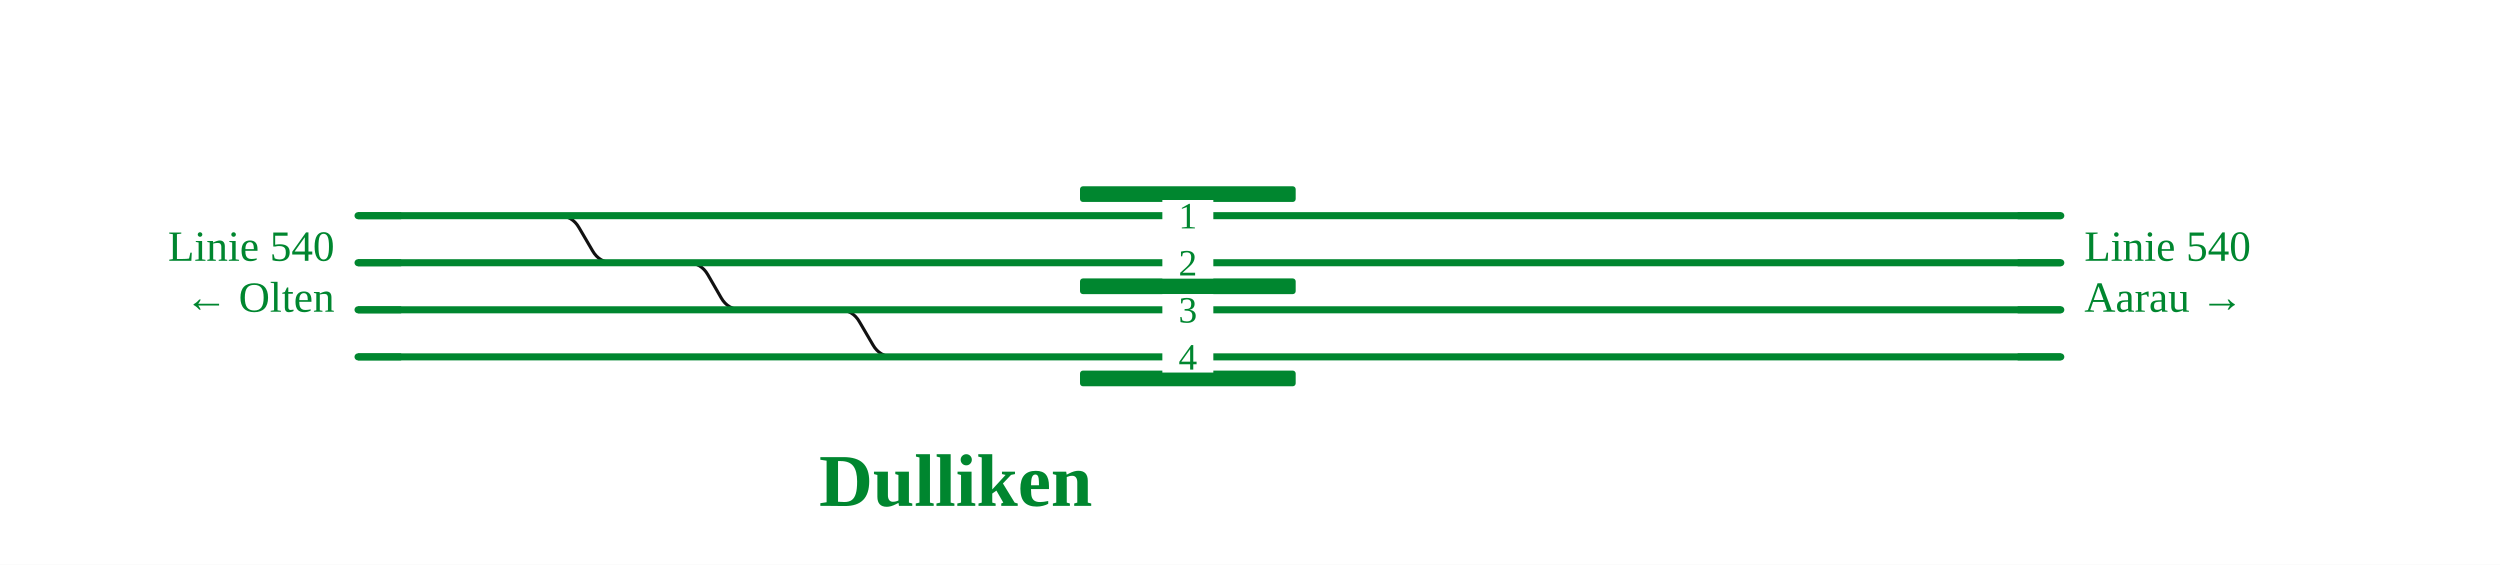
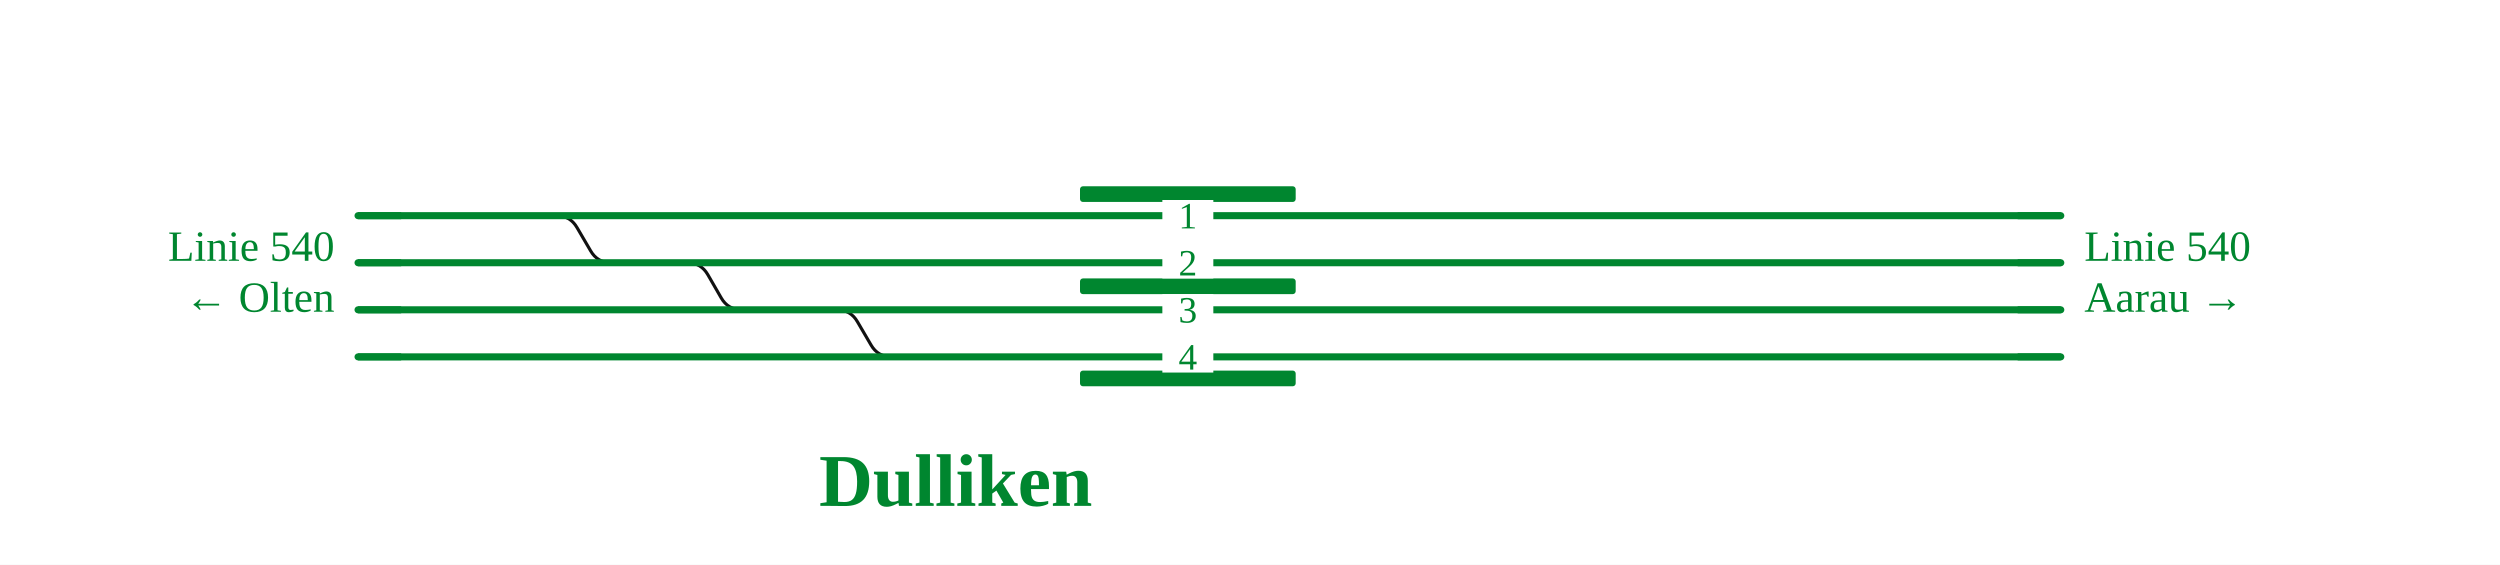
<svg xmlns="http://www.w3.org/2000/svg" viewBox="0 0 1275 288" font-family="Fira Sans, Source Sans 3, Helvetica, Arial, sans-serif">
  <rect width="100%" height="100%" fill="#fff" />
  <g fill="none" stroke-linecap="round" stroke-linejoin="round">
-     <path d="M283.8,110.0H284.8Q291.8,110.0 295.3,116.1L302.2,127.9Q305.7,134.0 312.7,134.0H313.7 M350.5,134.0H350.5Q357.5,134.0 361.0,140.1L367.8,151.9Q371.3,158.0 378.3,158.0H381.0 M426.8,158.0H427.8Q434.8,158.0 438.3,164.1L445.2,175.9Q448.7,182.0 455.7,182.0H456.7" stroke="#111" stroke-width="1.6" />
+     <path d="M283.8,110.0H283.8Q290.8,110.0 294.3,116.1L301.2,127.9Q304.7,134.0 311.7,134.0H311.7 M350.5,134.0H350.5Q357.5,134.0 361.0,140.1L367.8,151.9Q371.3,158.0 378.3,158.0H381.0 M426.8,158.0H426.8Q433.8,158.0 437.3,164.1L444.2,175.9Q447.7,182.0 454.7,182.0H454.7" stroke="#111" stroke-width="1.6" />
    <path d="M311.7,134.0H350.5 M182.6,134.0H311.7 M811.6,158.0H1051.0 M811.3,182.0H1051.0 M283.8,110.0H811.5 M182.6,110.0H283.8 M381.0,158.0H426.8 M811.1,134.0H1051.0 M182.6,182.0H454.7 M811.5,110.0H1051.0 M350.5,134.0H811.1 M426.8,158.0H811.6 M454.7,182.0H811.3 M182.6,158.0H381.0" stroke="#00862f" stroke-width="3.6" />
  </g>
  <rect x="550.8" y="95.0" width="110.0" height="8" rx="1.5" fill="#00862f" />
  <rect x="550.8" y="142.0" width="110.0" height="8" rx="1.5" fill="#00862f" />
  <rect x="550.8" y="189.0" width="110.0" height="8" rx="1.5" fill="#00862f" />
  <rect x="592.8" y="126.0" width="26" height="16" fill="#fff" />
  <text x="605.8" y="140.5" font-size="19" text-anchor="middle" fill="#00862f">2</text>
  <rect x="592.8" y="150.0" width="26" height="16" fill="#fff" />
  <text x="605.8" y="164.5" font-size="19" text-anchor="middle" fill="#00862f">3</text>
  <rect x="592.8" y="174.0" width="26" height="16" fill="#fff" />
  <text x="605.8" y="188.5" font-size="19" text-anchor="middle" fill="#00862f">4</text>
  <rect x="592.8" y="102.0" width="26" height="16" fill="#fff" />
  <text x="605.8" y="116.5" font-size="19" text-anchor="middle" fill="#00862f">1</text>
  <path d="M204.6,134.0H182.6" stroke="#00862f" stroke-width="3.6" fill="none" />
  <path d="M1029.0,158.0H1051.0" stroke="#00862f" stroke-width="3.6" fill="none" />
  <path d="M1029.0,182.0H1051.0" stroke="#00862f" stroke-width="3.6" fill="none" />
  <path d="M204.6,110.0H182.6" stroke="#00862f" stroke-width="3.6" fill="none" />
  <path d="M1029.0,134.0H1051.0" stroke="#00862f" stroke-width="3.6" fill="none" />
  <path d="M204.6,182.0H182.6" stroke="#00862f" stroke-width="3.6" fill="none" />
  <path d="M1029.0,110.0H1051.0" stroke="#00862f" stroke-width="3.6" fill="none" />
  <path d="M204.6,158.0H182.6" stroke="#00862f" stroke-width="3.6" fill="none" />
  <text x="170.6" y="133.0" font-size="22" text-anchor="end" fill="#00862f">Linie 540</text>
  <text x="170.6" y="159.0" font-size="22" text-anchor="end" fill="#00862f">← Olten</text>
  <text x="1063.0" y="133.0" font-size="22" text-anchor="start" fill="#00862f">Linie 540</text>
  <text x="1063.0" y="159.0" font-size="22" text-anchor="start" fill="#00862f">Aarau →</text>
  <text x="487.4" y="258.0" font-size="38" font-weight="700" text-anchor="middle" fill="#00862f">Dulliken</text>
  <g class="befund" />
</svg>
